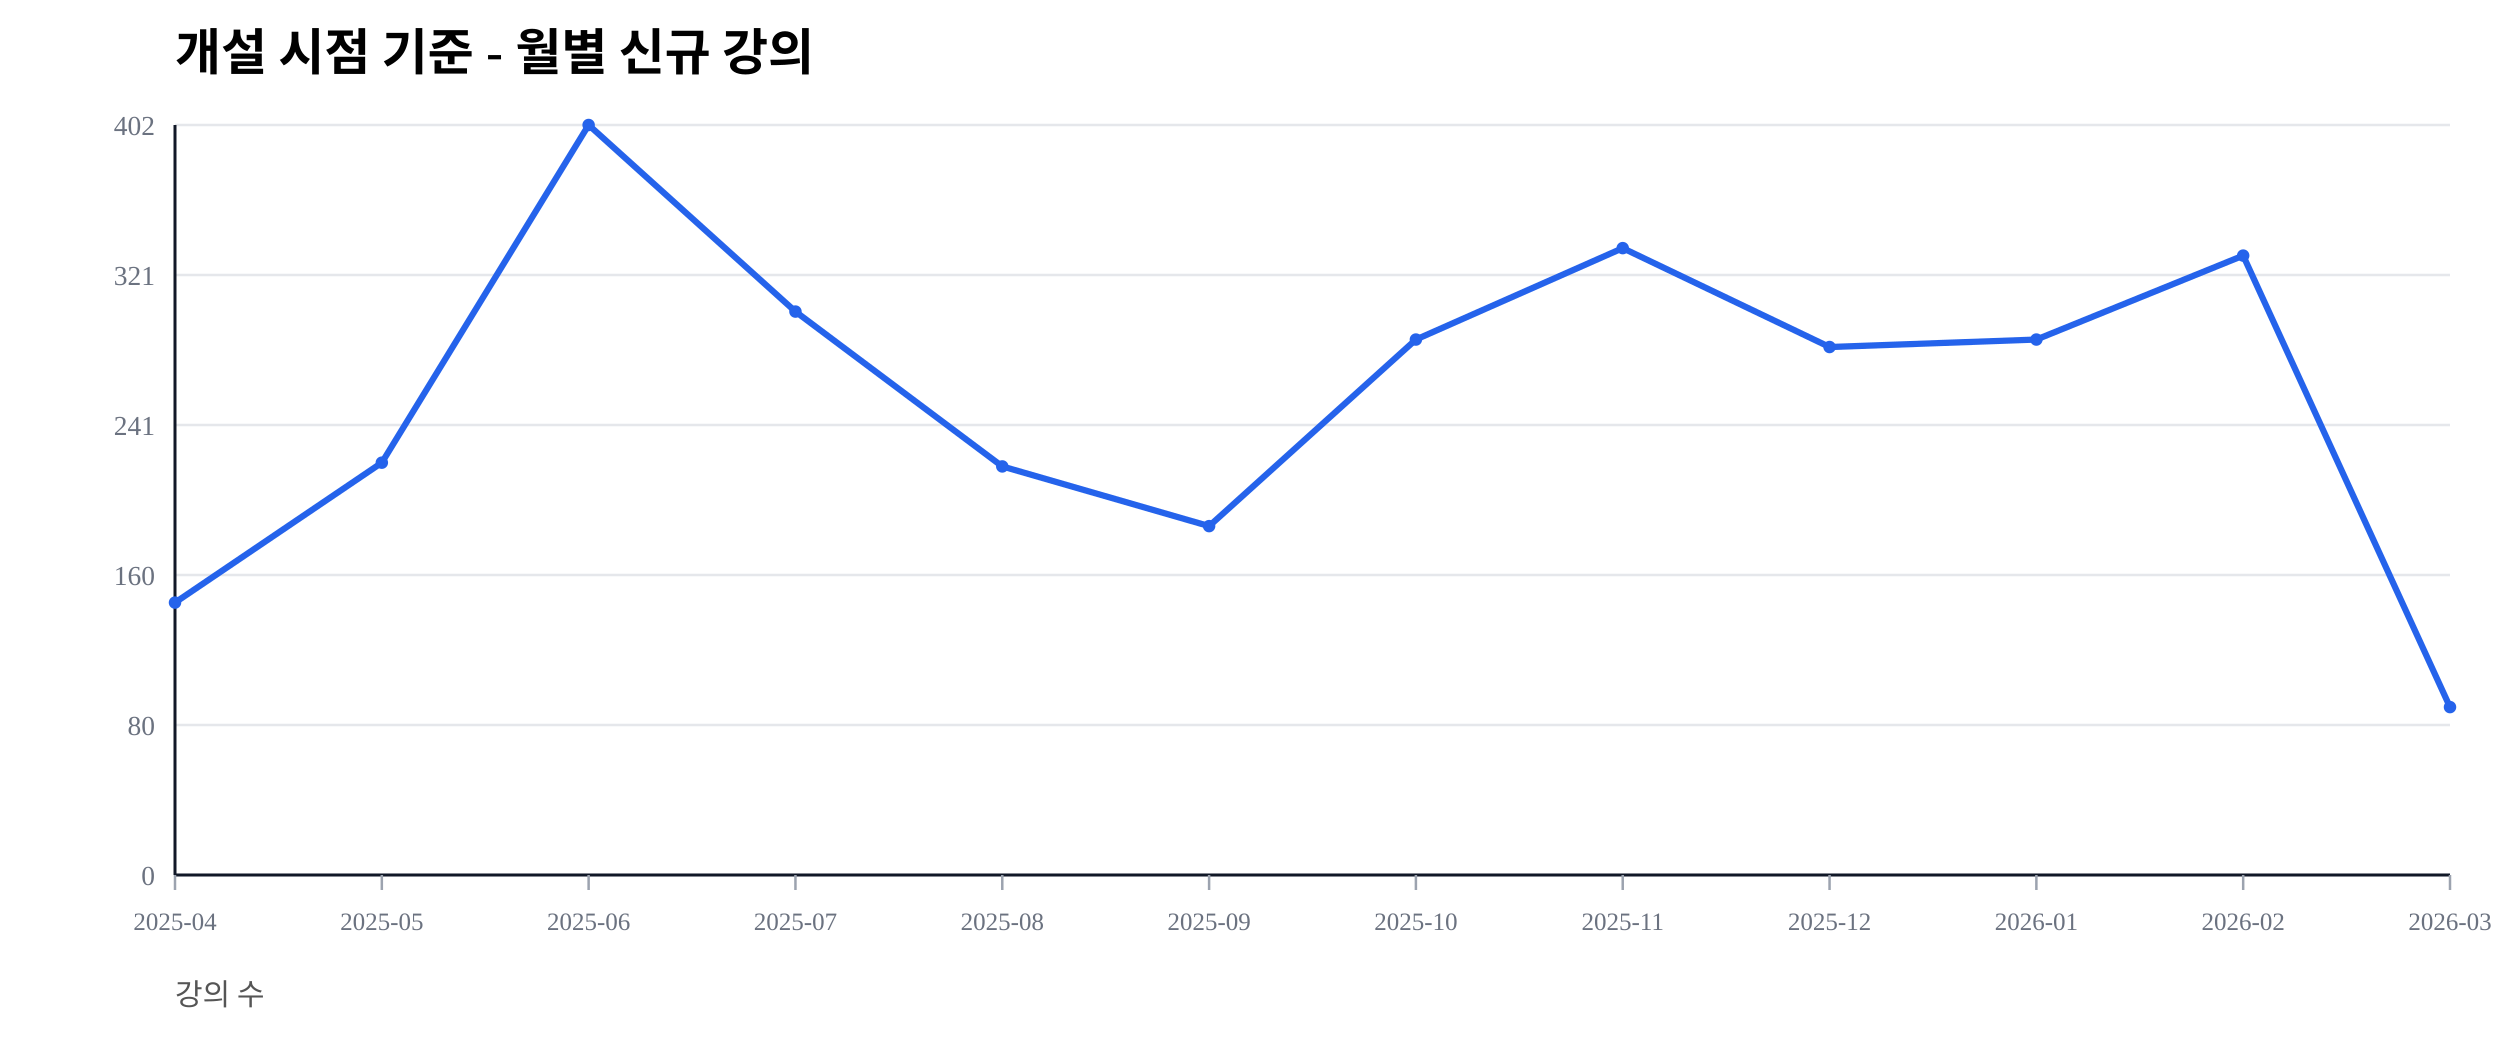
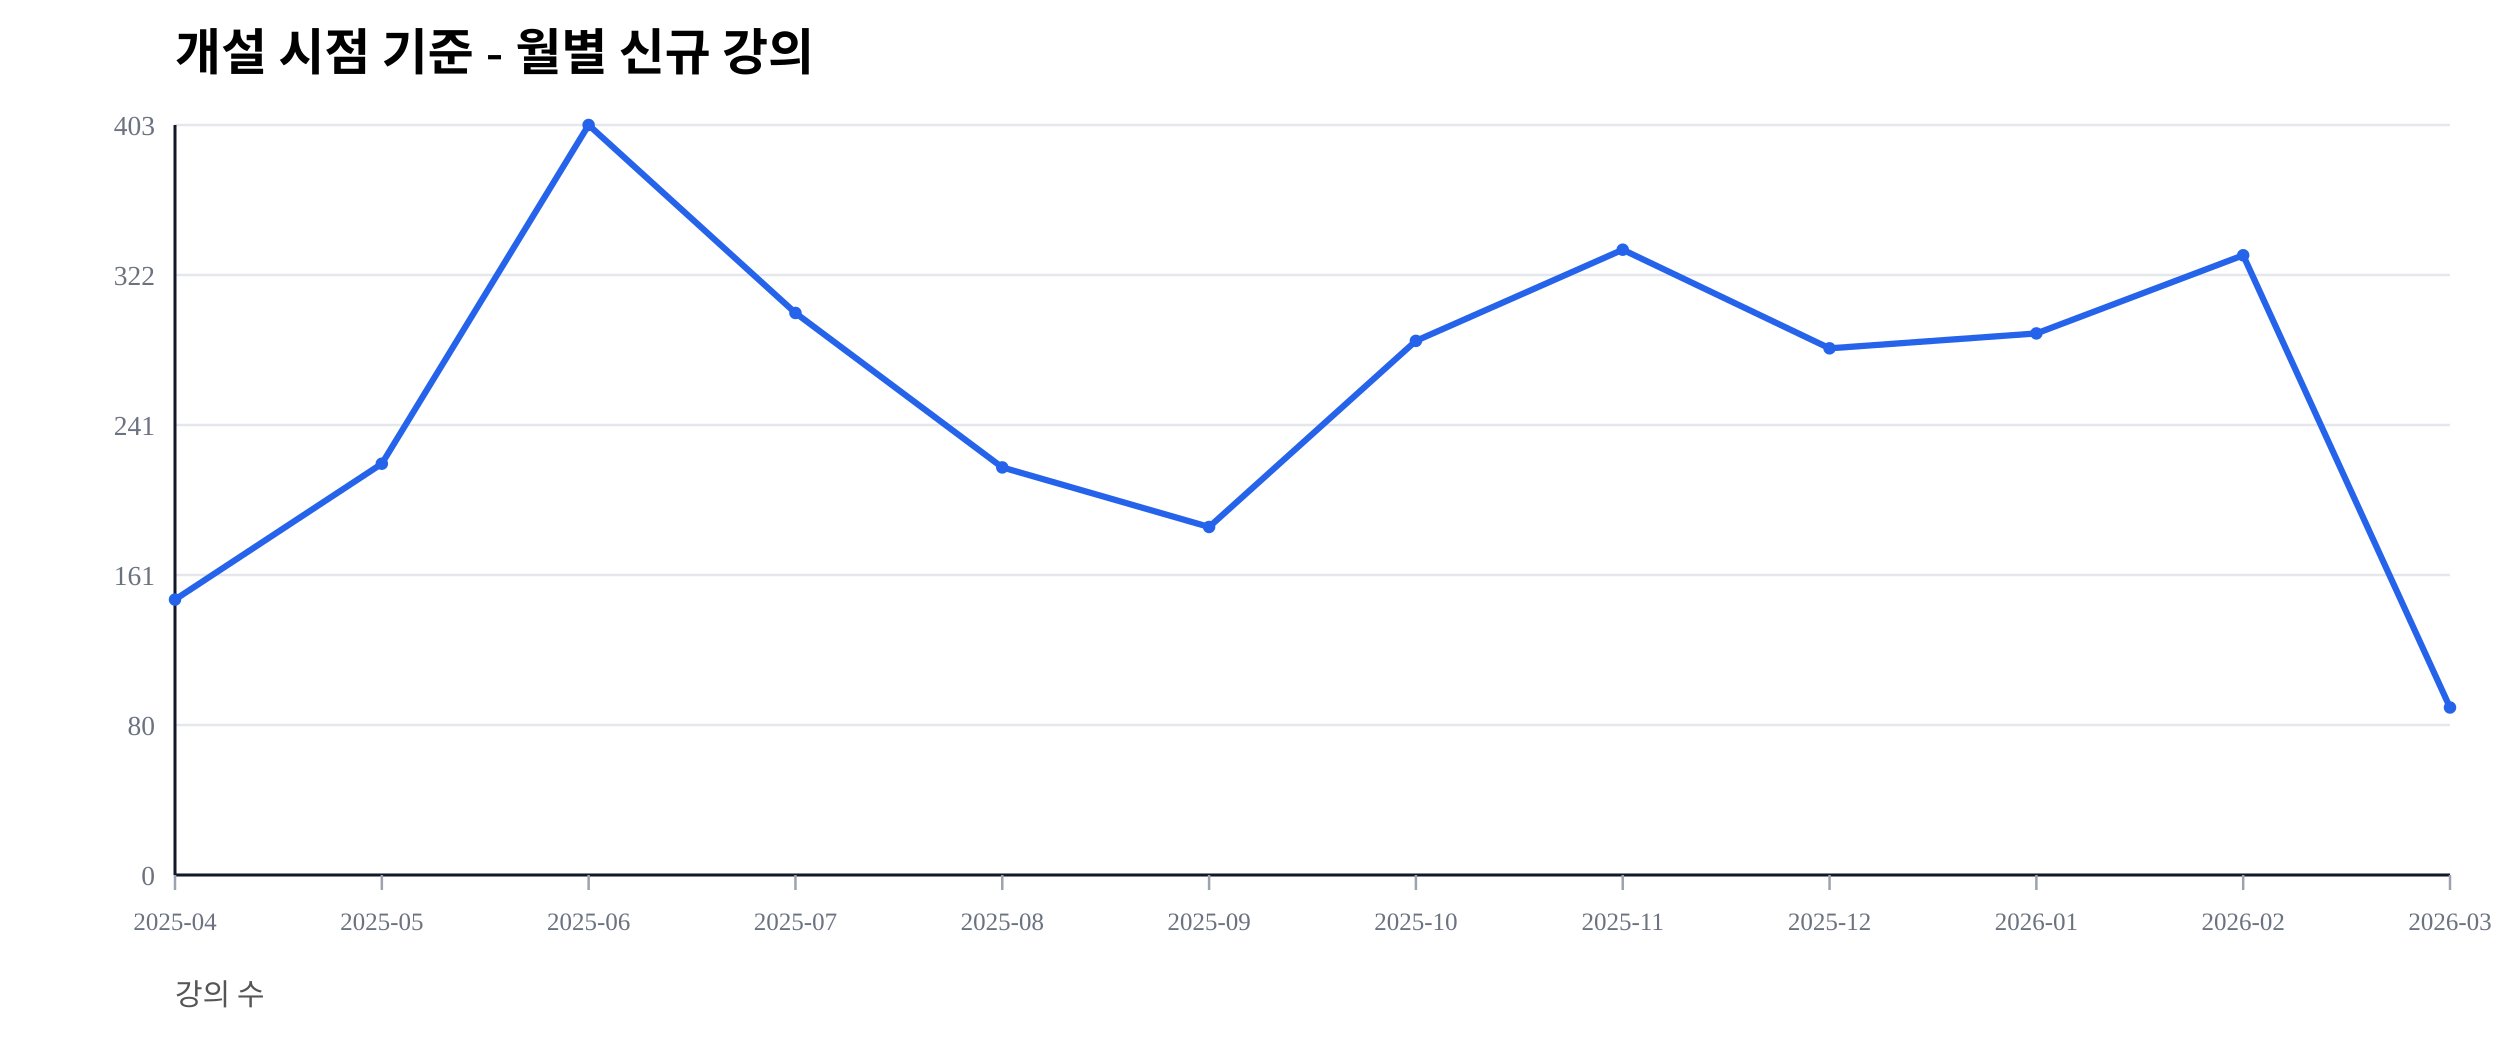
<svg xmlns="http://www.w3.org/2000/svg" width="1000" height="420" viewBox="0 0 1000 420">
  <rect width="100%" height="100%" fill="#ffffff" />
  <text x="70" y="28" font-size="20" font-weight="600">개설 시점 기준 - 월별 신규 강의</text>
  <text x="70" y="402" font-size="12" fill="#555">강의 수</text>
  <line x1="70" y1="350.00" x2="980" y2="350.00" stroke="#e5e7eb" stroke-width="1" />
  <text x="62" y="354.00" font-size="11" fill="#6b7280" text-anchor="end">0</text>
  <line x1="70" y1="290.00" x2="980" y2="290.00" stroke="#e5e7eb" stroke-width="1" />
  <text x="62" y="294.00" font-size="11" fill="#6b7280" text-anchor="end">80</text>
  <line x1="70" y1="230.00" x2="980" y2="230.00" stroke="#e5e7eb" stroke-width="1" />
-   <text x="62" y="234.00" font-size="11" fill="#6b7280" text-anchor="end">160</text>
+   <text x="62" y="234.00" font-size="11" fill="#6b7280" text-anchor="end">161</text>
  <line x1="70" y1="170.00" x2="980" y2="170.00" stroke="#e5e7eb" stroke-width="1" />
  <text x="62" y="174.00" font-size="11" fill="#6b7280" text-anchor="end">241</text>
  <line x1="70" y1="110.00" x2="980" y2="110.00" stroke="#e5e7eb" stroke-width="1" />
-   <text x="62" y="114.00" font-size="11" fill="#6b7280" text-anchor="end">321</text>
+   <text x="62" y="114.00" font-size="11" fill="#6b7280" text-anchor="end">322</text>
  <line x1="70" y1="50.00" x2="980" y2="50.00" stroke="#e5e7eb" stroke-width="1" />
-   <text x="62" y="54.00" font-size="11" fill="#6b7280" text-anchor="end">402</text>
+   <text x="62" y="54.00" font-size="11" fill="#6b7280" text-anchor="end">403</text>
  <line x1="70" y1="350" x2="980" y2="350" stroke="#111827" stroke-width="1.2" />
  <line x1="70" y1="50" x2="70" y2="350" stroke="#111827" stroke-width="1.2" />
  <line x1="70.00" y1="350" x2="70.00" y2="356" stroke="#9ca3af" stroke-width="1" />
  <text x="70.00" y="372" font-size="10" fill="#6b7280" text-anchor="middle">2025-04</text>
  <line x1="152.73" y1="350" x2="152.73" y2="356" stroke="#9ca3af" stroke-width="1" />
  <text x="152.73" y="372" font-size="10" fill="#6b7280" text-anchor="middle">2025-05</text>
  <line x1="235.45" y1="350" x2="235.45" y2="356" stroke="#9ca3af" stroke-width="1" />
  <text x="235.45" y="372" font-size="10" fill="#6b7280" text-anchor="middle">2025-06</text>
  <line x1="318.18" y1="350" x2="318.18" y2="356" stroke="#9ca3af" stroke-width="1" />
  <text x="318.18" y="372" font-size="10" fill="#6b7280" text-anchor="middle">2025-07</text>
  <line x1="400.91" y1="350" x2="400.91" y2="356" stroke="#9ca3af" stroke-width="1" />
  <text x="400.91" y="372" font-size="10" fill="#6b7280" text-anchor="middle">2025-08</text>
  <line x1="483.64" y1="350" x2="483.64" y2="356" stroke="#9ca3af" stroke-width="1" />
  <text x="483.64" y="372" font-size="10" fill="#6b7280" text-anchor="middle">2025-09</text>
  <line x1="566.36" y1="350" x2="566.36" y2="356" stroke="#9ca3af" stroke-width="1" />
  <text x="566.36" y="372" font-size="10" fill="#6b7280" text-anchor="middle">2025-10</text>
  <line x1="649.09" y1="350" x2="649.09" y2="356" stroke="#9ca3af" stroke-width="1" />
  <text x="649.09" y="372" font-size="10" fill="#6b7280" text-anchor="middle">2025-11</text>
  <line x1="731.82" y1="350" x2="731.82" y2="356" stroke="#9ca3af" stroke-width="1" />
  <text x="731.82" y="372" font-size="10" fill="#6b7280" text-anchor="middle">2025-12</text>
  <line x1="814.55" y1="350" x2="814.55" y2="356" stroke="#9ca3af" stroke-width="1" />
  <text x="814.55" y="372" font-size="10" fill="#6b7280" text-anchor="middle">2026-01</text>
  <line x1="897.27" y1="350" x2="897.27" y2="356" stroke="#9ca3af" stroke-width="1" />
  <text x="897.27" y="372" font-size="10" fill="#6b7280" text-anchor="middle">2026-02</text>
  <line x1="980.00" y1="350" x2="980.00" y2="356" stroke="#9ca3af" stroke-width="1" />
  <text x="980.00" y="372" font-size="10" fill="#6b7280" text-anchor="middle">2026-03</text>
-   <polyline fill="none" stroke="#2563eb" stroke-width="2.5" points="70.00,241.04 152.73,185.07 235.45,50.00 318.18,124.63 400.91,186.57 483.64,210.45 566.36,135.82 649.09,99.25 731.82,138.81 814.55,135.82 897.27,102.24 980.00,282.84" />
-   <circle cx="70.00" cy="241.04" r="2.5" fill="#2563eb" />
-   <circle cx="152.73" cy="185.07" r="2.5" fill="#2563eb" />
+   <polyline fill="none" stroke="#2563eb" stroke-width="2.5" points="70.00,239.83 152.73,185.48 235.45,50.00 318.18,125.19 400.91,186.97 483.64,210.79 566.36,136.35 649.09,99.88 731.82,139.33 814.55,133.37 897.27,102.11 980.00,283.00" />
+   <circle cx="70.00" cy="239.83" r="2.5" fill="#2563eb" />
+   <circle cx="152.73" cy="185.48" r="2.5" fill="#2563eb" />
  <circle cx="235.45" cy="50.00" r="2.5" fill="#2563eb" />
-   <circle cx="318.18" cy="124.63" r="2.5" fill="#2563eb" />
-   <circle cx="400.91" cy="186.57" r="2.5" fill="#2563eb" />
-   <circle cx="483.64" cy="210.45" r="2.5" fill="#2563eb" />
-   <circle cx="566.36" cy="135.82" r="2.5" fill="#2563eb" />
-   <circle cx="649.09" cy="99.25" r="2.5" fill="#2563eb" />
-   <circle cx="731.82" cy="138.81" r="2.5" fill="#2563eb" />
-   <circle cx="814.55" cy="135.82" r="2.5" fill="#2563eb" />
-   <circle cx="897.27" cy="102.24" r="2.5" fill="#2563eb" />
-   <circle cx="980.00" cy="282.84" r="2.5" fill="#2563eb" />
+   <circle cx="318.18" cy="125.19" r="2.5" fill="#2563eb" />
+   <circle cx="400.91" cy="186.97" r="2.5" fill="#2563eb" />
+   <circle cx="483.64" cy="210.79" r="2.5" fill="#2563eb" />
+   <circle cx="566.36" cy="136.35" r="2.5" fill="#2563eb" />
+   <circle cx="649.09" cy="99.88" r="2.5" fill="#2563eb" />
+   <circle cx="731.82" cy="139.33" r="2.5" fill="#2563eb" />
+   <circle cx="814.55" cy="133.37" r="2.5" fill="#2563eb" />
+   <circle cx="897.27" cy="102.11" r="2.5" fill="#2563eb" />
+   <circle cx="980.00" cy="283.00" r="2.5" fill="#2563eb" />
</svg>
